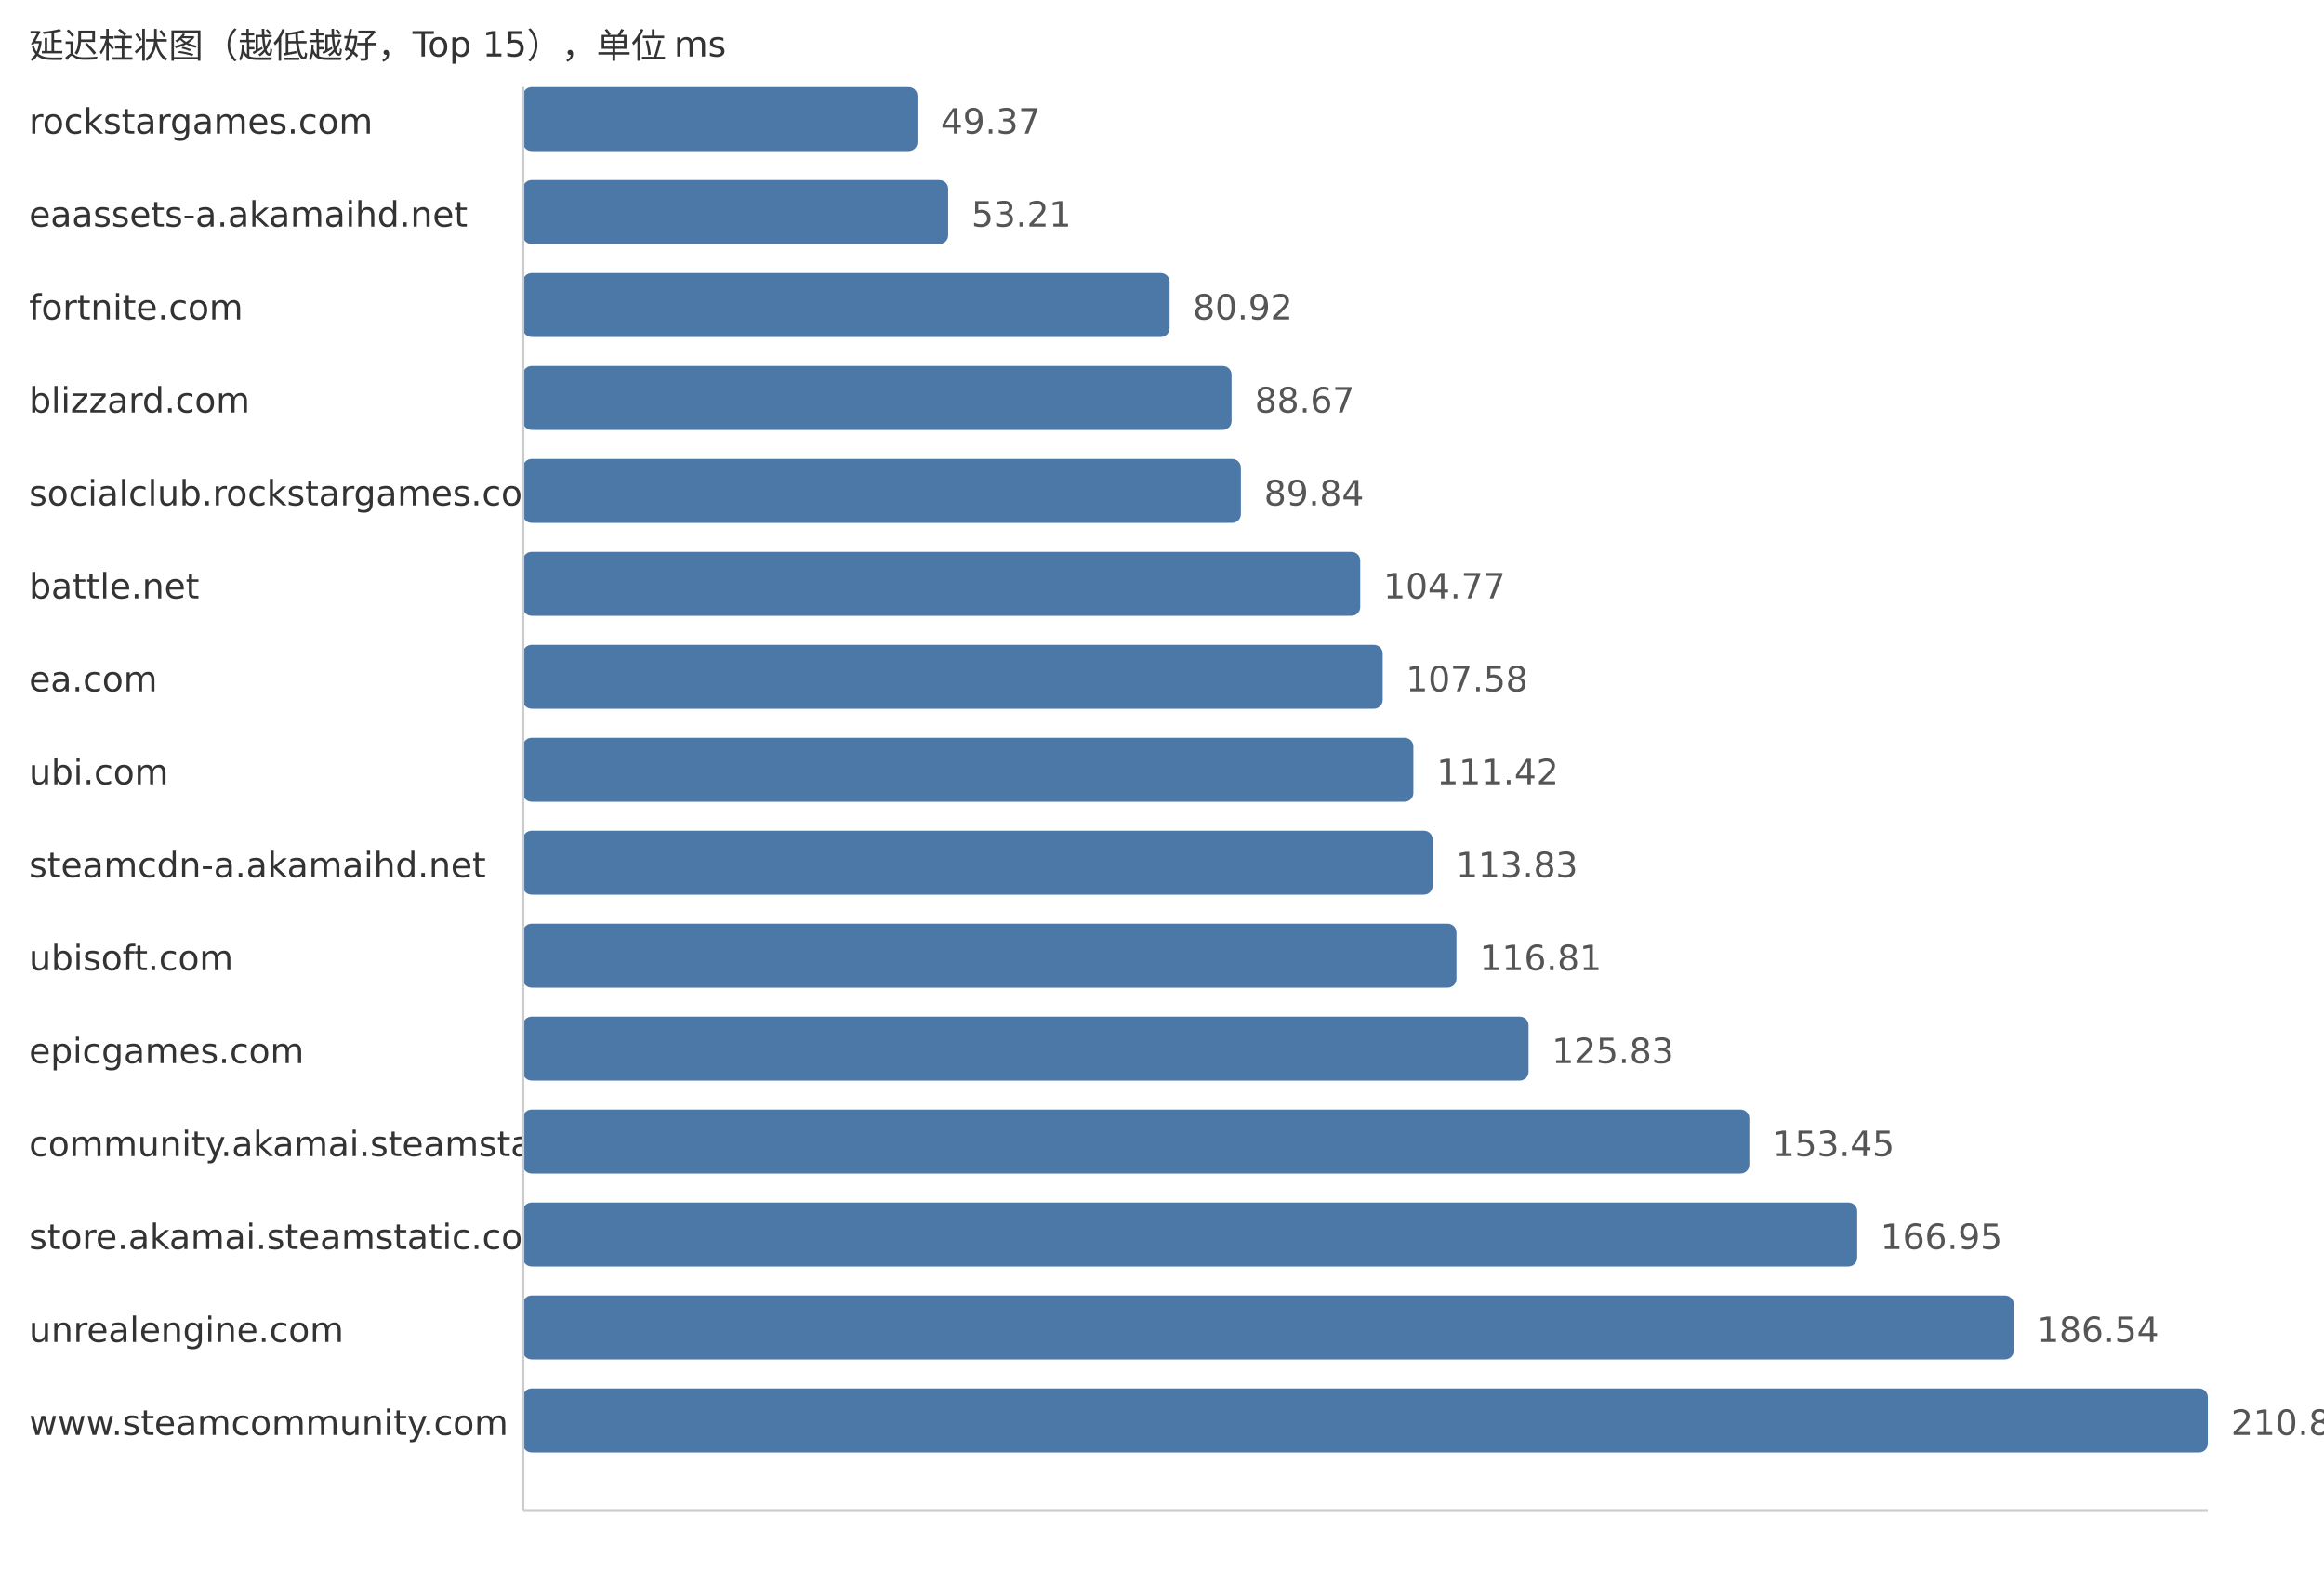
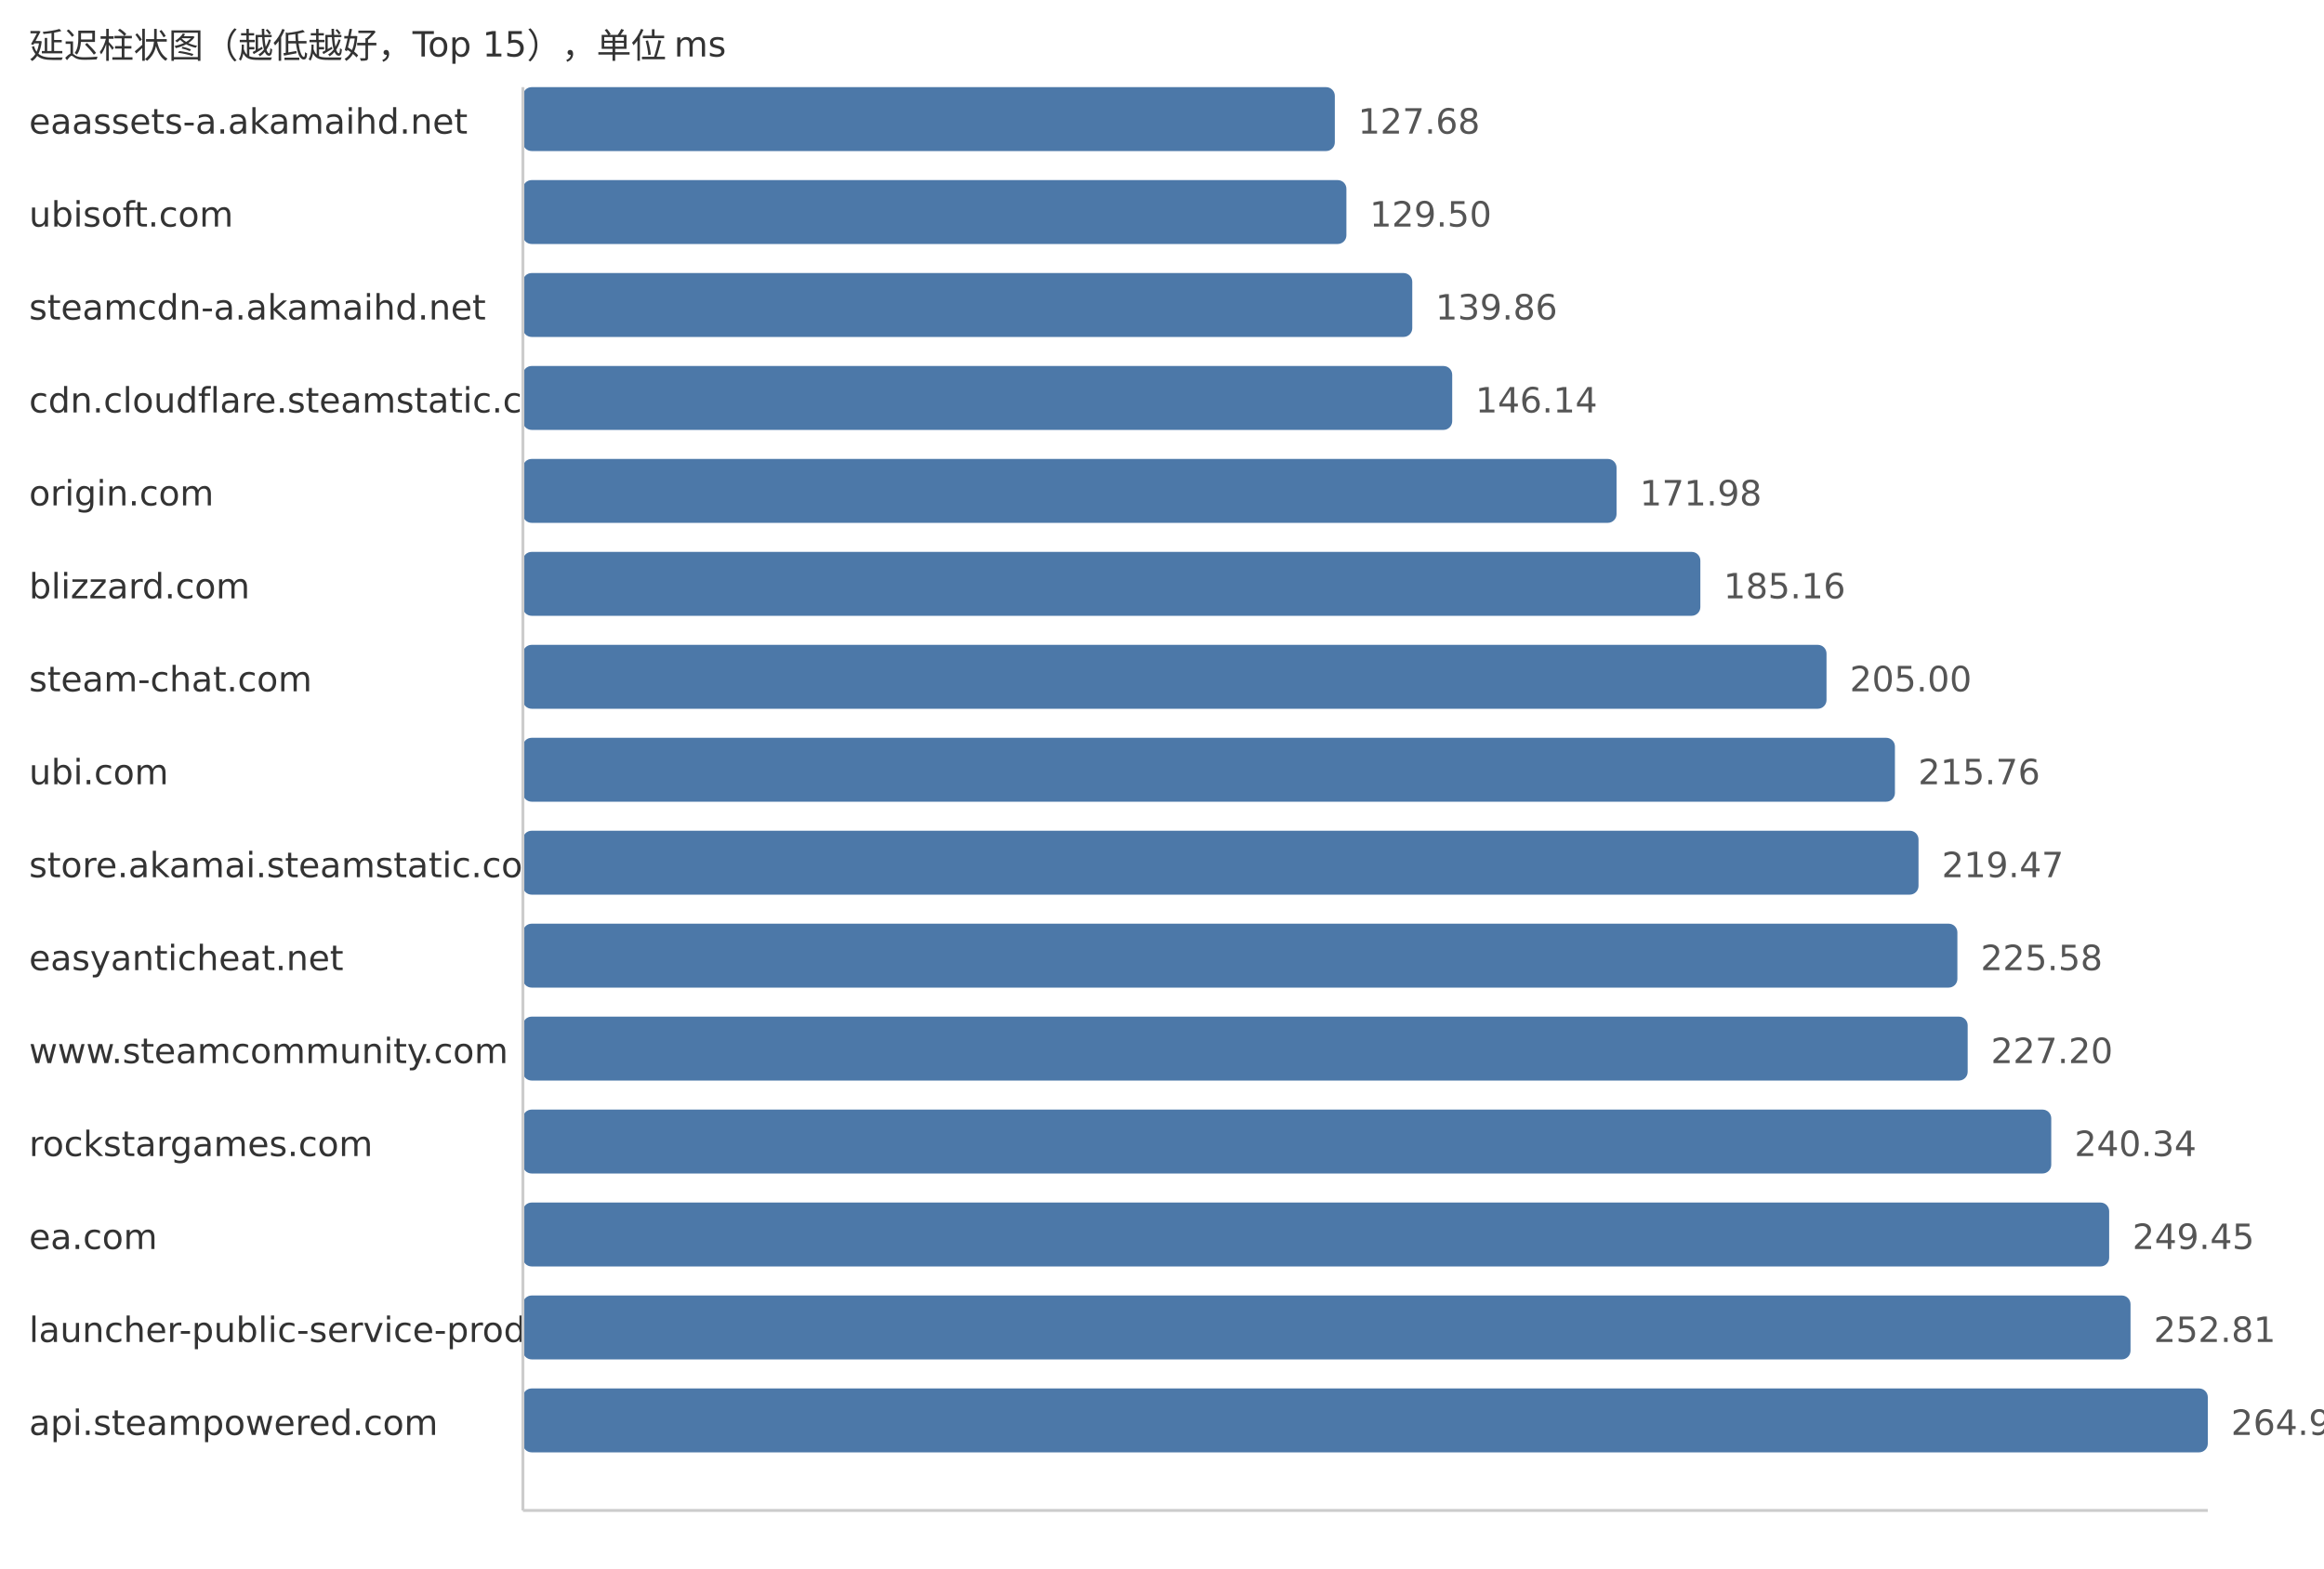
<svg xmlns="http://www.w3.org/2000/svg" width="800" height="540">
  <style> .label{font-family:DejaVu Sans,Verdana,Geneva,sans-serif;font-size:12px;fill:#333} .value{font-family:DejaVu Sans,Verdana,Geneva,sans-serif;font-size:12px;fill:#555} </style>
  <text x="10" y="20" class="label">延迟柱状图（越低越好，Top 15），单位 ms</text>
-   <text x="10" y="46" class="label">rockstargames.com</text>
-   <rect x="180" y="30" width="135.82" height="22" fill="#4c78a8" rx="3" />
-   <text x="323.82" y="46" class="value">49.37</text>
-   <text x="10" y="78" class="label">eaassets-a.akamaihd.net</text>
-   <rect x="180" y="62" width="146.39" height="22" fill="#4c78a8" rx="3" />
-   <text x="334.39" y="78" class="value">53.21</text>
-   <text x="10" y="110" class="label">fortnite.com</text>
-   <rect x="180" y="94" width="222.62" height="22" fill="#4c78a8" rx="3" />
-   <text x="410.62" y="110" class="value">80.92</text>
-   <text x="10" y="142" class="label">blizzard.com</text>
-   <rect x="180" y="126" width="243.95" height="22" fill="#4c78a8" rx="3" />
-   <text x="431.95" y="142" class="value">88.67</text>
-   <text x="10" y="174" class="label">socialclub.rockstargames.com</text>
-   <rect x="180" y="158" width="247.16" height="22" fill="#4c78a8" rx="3" />
-   <text x="435.16" y="174" class="value">89.84</text>
-   <text x="10" y="206" class="label">battle.net</text>
-   <rect x="180" y="190" width="288.24" height="22" fill="#4c78a8" rx="3" />
-   <text x="476.24" y="206" class="value">104.77</text>
-   <text x="10" y="238" class="label">ea.com</text>
-   <rect x="180" y="222" width="295.97" height="22" fill="#4c78a8" rx="3" />
-   <text x="483.97" y="238" class="value">107.58</text>
+   <text x="10" y="46" class="label">eaassets-a.akamaihd.net</text>
+   <rect x="180" y="30" width="279.49" height="22" fill="#4c78a8" rx="3" />
+   <text x="467.49" y="46" class="value">127.68</text>
+   <text x="10" y="78" class="label">ubisoft.com</text>
+   <rect x="180" y="62" width="283.48" height="22" fill="#4c78a8" rx="3" />
+   <text x="471.48" y="78" class="value">129.50</text>
+   <text x="10" y="110" class="label">steamcdn-a.akamaihd.net</text>
+   <rect x="180" y="94" width="306.15" height="22" fill="#4c78a8" rx="3" />
+   <text x="494.15" y="110" class="value">139.86</text>
+   <text x="10" y="142" class="label">cdn.cloudflare.steamstatic.com</text>
+   <rect x="180" y="126" width="319.9" height="22" fill="#4c78a8" rx="3" />
+   <text x="507.9" y="142" class="value">146.14</text>
+   <text x="10" y="174" class="label">origin.com</text>
+   <rect x="180" y="158" width="376.47" height="22" fill="#4c78a8" rx="3" />
+   <text x="564.47" y="174" class="value">171.98</text>
+   <text x="10" y="206" class="label">blizzard.com</text>
+   <rect x="180" y="190" width="405.32" height="22" fill="#4c78a8" rx="3" />
+   <text x="593.32" y="206" class="value">185.16</text>
+   <text x="10" y="238" class="label">steam-chat.com</text>
+   <rect x="180" y="222" width="448.75" height="22" fill="#4c78a8" rx="3" />
+   <text x="636.75" y="238" class="value">205.00</text>
  <text x="10" y="270" class="label">ubi.com</text>
-   <rect x="180" y="254" width="306.53" height="22" fill="#4c78a8" rx="3" />
-   <text x="494.53" y="270" class="value">111.42</text>
-   <text x="10" y="302" class="label">steamcdn-a.akamaihd.net</text>
-   <rect x="180" y="286" width="313.16" height="22" fill="#4c78a8" rx="3" />
-   <text x="501.16" y="302" class="value">113.83</text>
-   <text x="10" y="334" class="label">ubisoft.com</text>
-   <rect x="180" y="318" width="321.36" height="22" fill="#4c78a8" rx="3" />
-   <text x="509.36" y="334" class="value">116.81</text>
-   <text x="10" y="366" class="label">epicgames.com</text>
-   <rect x="180" y="350" width="346.18" height="22" fill="#4c78a8" rx="3" />
-   <text x="534.18" y="366" class="value">125.83</text>
-   <text x="10" y="398" class="label">community.akamai.steamstatic.com</text>
-   <rect x="180" y="382" width="422.17" height="22" fill="#4c78a8" rx="3" />
-   <text x="610.17" y="398" class="value">153.45</text>
-   <text x="10" y="430" class="label">store.akamai.steamstatic.com</text>
-   <rect x="180" y="414" width="459.31" height="22" fill="#4c78a8" rx="3" />
-   <text x="647.31" y="430" class="value">166.95</text>
-   <text x="10" y="462" class="label">unrealengine.com</text>
-   <rect x="180" y="446" width="513.2" height="22" fill="#4c78a8" rx="3" />
-   <text x="701.2" y="462" class="value">186.54</text>
-   <text x="10" y="494" class="label">www.steamcommunity.com</text>
+   <rect x="180" y="254" width="472.3" height="22" fill="#4c78a8" rx="3" />
+   <text x="660.3" y="270" class="value">215.76</text>
+   <text x="10" y="302" class="label">store.akamai.steamstatic.com</text>
+   <rect x="180" y="286" width="480.42" height="22" fill="#4c78a8" rx="3" />
+   <text x="668.42" y="302" class="value">219.47</text>
+   <text x="10" y="334" class="label">easyanticheat.net</text>
+   <rect x="180" y="318" width="493.8" height="22" fill="#4c78a8" rx="3" />
+   <text x="681.8" y="334" class="value">225.58</text>
+   <text x="10" y="366" class="label">www.steamcommunity.com</text>
+   <rect x="180" y="350" width="497.34" height="22" fill="#4c78a8" rx="3" />
+   <text x="685.34" y="366" class="value">227.20</text>
+   <text x="10" y="398" class="label">rockstargames.com</text>
+   <rect x="180" y="382" width="526.11" height="22" fill="#4c78a8" rx="3" />
+   <text x="714.11" y="398" class="value">240.34</text>
+   <text x="10" y="430" class="label">ea.com</text>
+   <rect x="180" y="414" width="546.05" height="22" fill="#4c78a8" rx="3" />
+   <text x="734.05" y="430" class="value">249.45</text>
+   <text x="10" y="462" class="label">launcher-public-service-prod06.ol.epicgames.com</text>
+   <rect x="180" y="446" width="553.4" height="22" fill="#4c78a8" rx="3" />
+   <text x="741.4" y="462" class="value">252.81</text>
+   <text x="10" y="494" class="label">api.steampowered.com</text>
  <rect x="180" y="478" width="580.0" height="22" fill="#4c78a8" rx="3" />
-   <text x="768.0" y="494" class="value">210.82</text>
+   <text x="768.0" y="494" class="value">264.96</text>
  <line x1="180" y1="30" x2="180" y2="520" stroke="#ccc" />
  <line x1="180" y1="520" x2="760" y2="520" stroke="#ccc" />
</svg>
